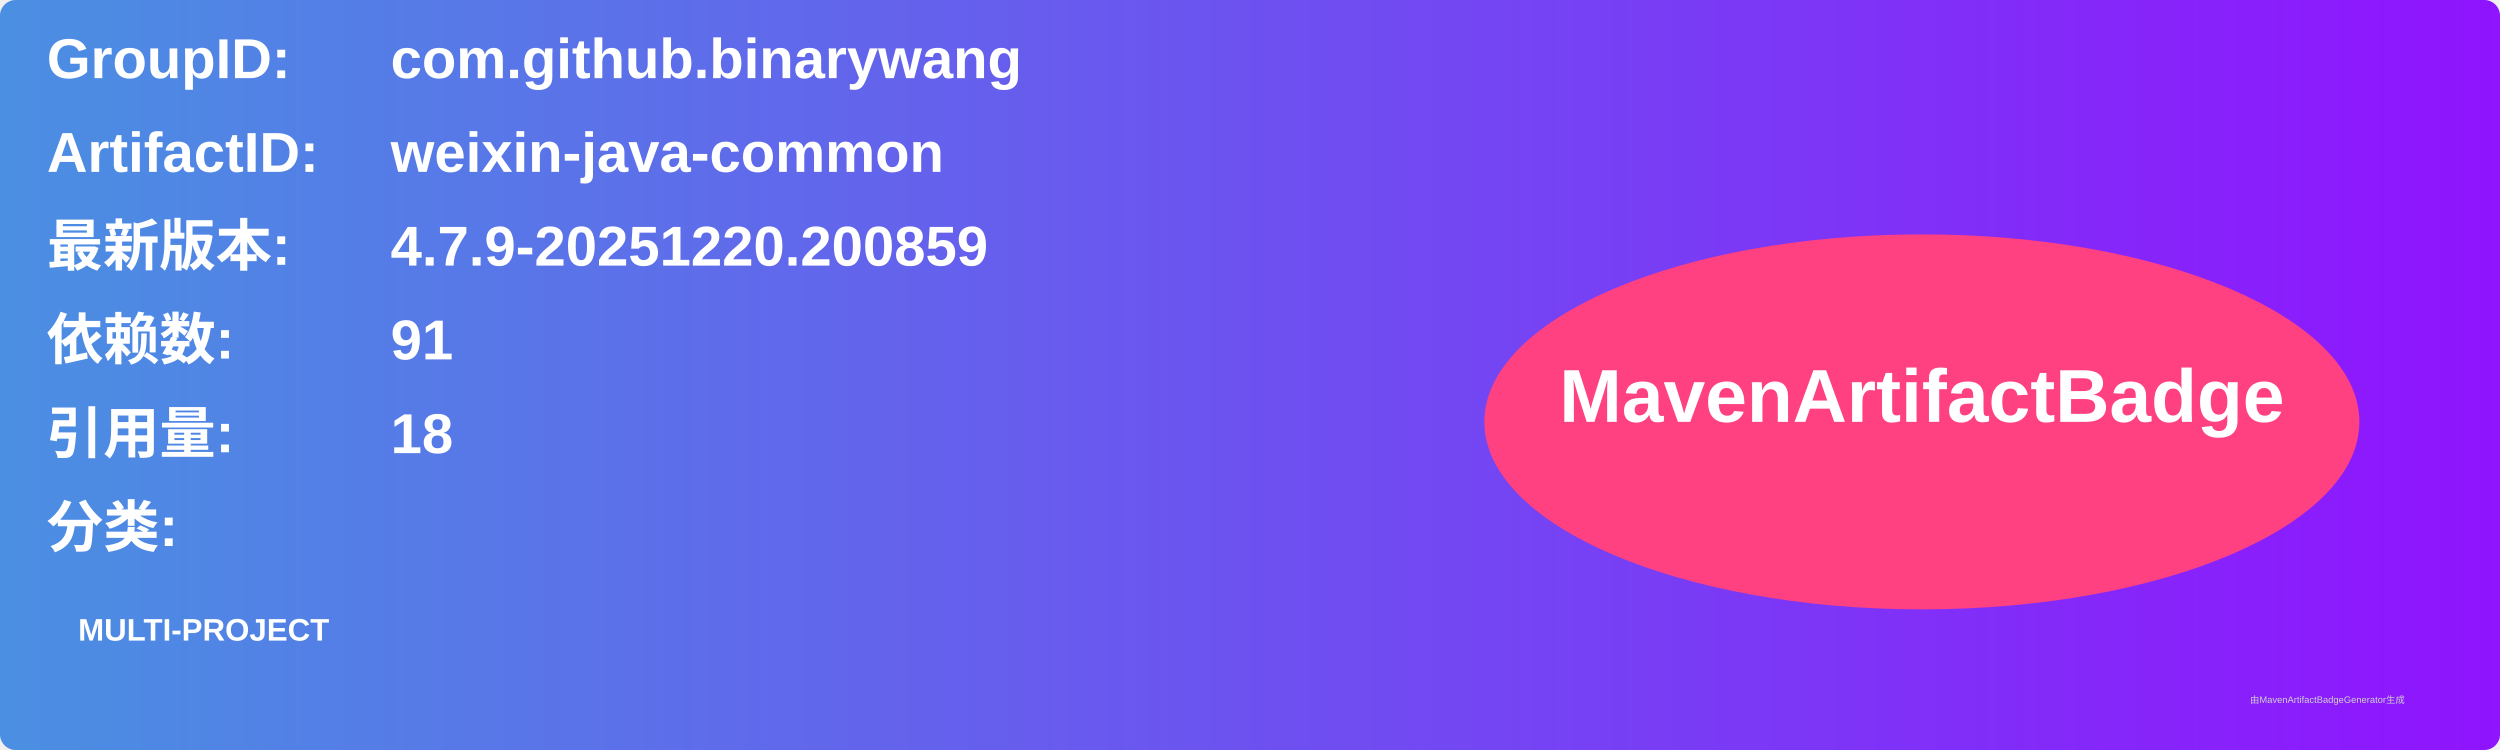
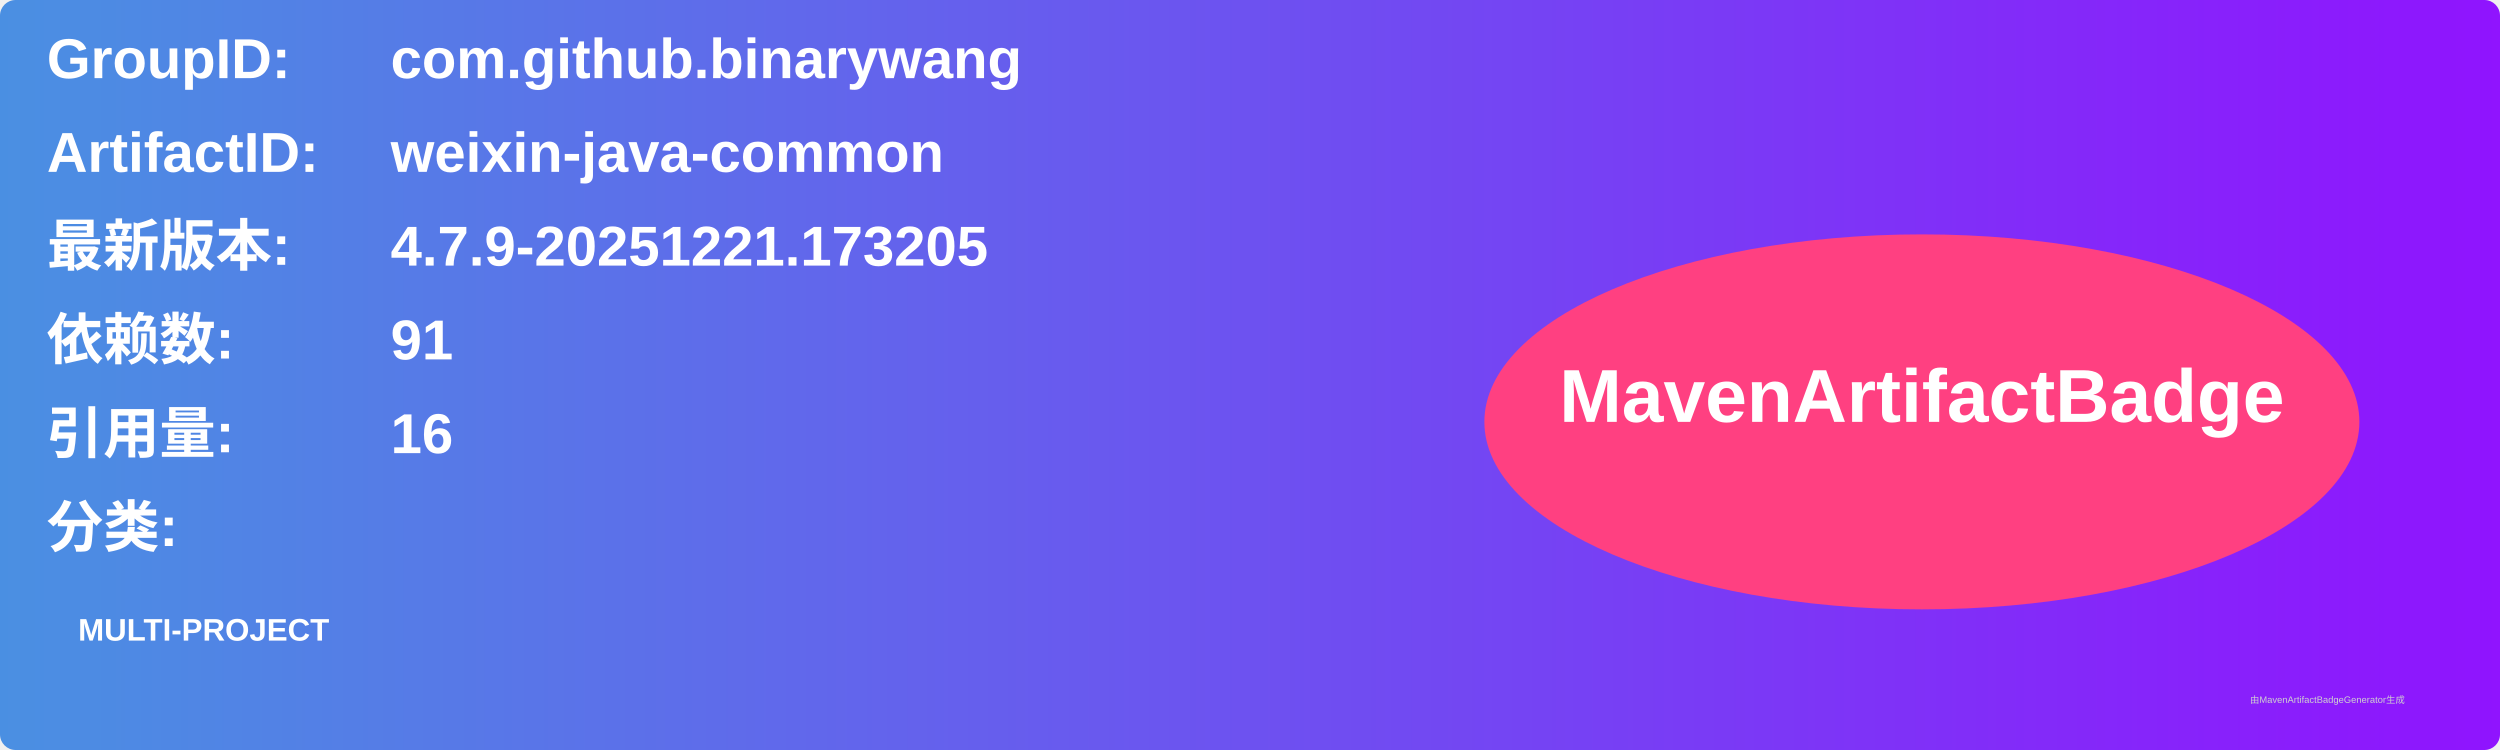
<svg xmlns="http://www.w3.org/2000/svg" width="800" height="240" viewBox="0 0 800 240">
  <linearGradient id="grad" x1="0%" y1="0%" x2="100%" y2="0%">
    <stop offset="0%" stop-color="#4a90e2" />
    <stop offset="100%" stop-color="#9013fe" />
  </linearGradient>
  <rect width="100%" height="100%" rx="5" ry="5" fill="url(#grad)" />
  <g transform="translate(15, 15)">
    <text x="0" y="10" font-family="Arial" font-size="18" fill="white" font-weight="bold" width="260">GroupID:</text>
    <text x="110" y="10" font-family="Arial" font-size="18" fill="white" font-weight="bold" width="460">com.github.binarywang</text>
    <text x="0" y="40" font-family="Arial" font-size="18" fill="white" font-weight="bold" width="260">ArtifactID:</text>
    <text x="110" y="40" font-family="Arial" font-size="18" fill="white" font-weight="bold" width="460">weixin-java-common</text>
    <text x="0" y="70" font-family="Arial" font-size="18" fill="white" font-weight="bold">最新版本:</text>
    <text x="110" y="70" font-family="Arial" font-size="18" fill="white" font-weight="bold">
-       <tspan font-weight="bold">4.7.9-20251220.200859</tspan>
+       <tspan font-weight="bold">4.7.9-20251221.173205</tspan>
    </text>
    <text x="0" y="100" font-family="Arial" font-size="18" fill="white" font-weight="bold">依赖数: </text>
    <text x="110" y="100" font-family="Arial" font-size="18" fill="white">
      <tspan font-weight="bold">91</tspan>
    </text>
    <text x="0" y="130" font-family="Arial" font-size="18" fill="white" font-weight="bold">引用量: </text>
    <text x="110" y="130" font-family="Arial" font-size="18" fill="white">
-       <tspan font-weight="bold">18</tspan>
+       <tspan font-weight="bold">16</tspan>
    </text>
    <text x="0" y="160" font-family="Arial" font-size="18" fill="white" font-weight="bold">分类:</text>
    <text x="10" y="190" font-family="Arial" font-size="10" fill="white">
      <tspan font-weight="bold">MULTI-PROJECT</tspan>
    </text>
    <ellipse cx="600" cy="120" rx="140" ry="60" fill="#ff4081" />
    <text x="600" y="120" text-anchor="middle" font-family="Arial" font-size="24" fill="white" font-weight="bold">MavenArtifactBadge</text>
  </g>
  <text x="720" y="225" font-family="Arial" font-size="3" fill="#d0d0d0">由MavenArtifactBadgeGenerator生成</text>
</svg>
